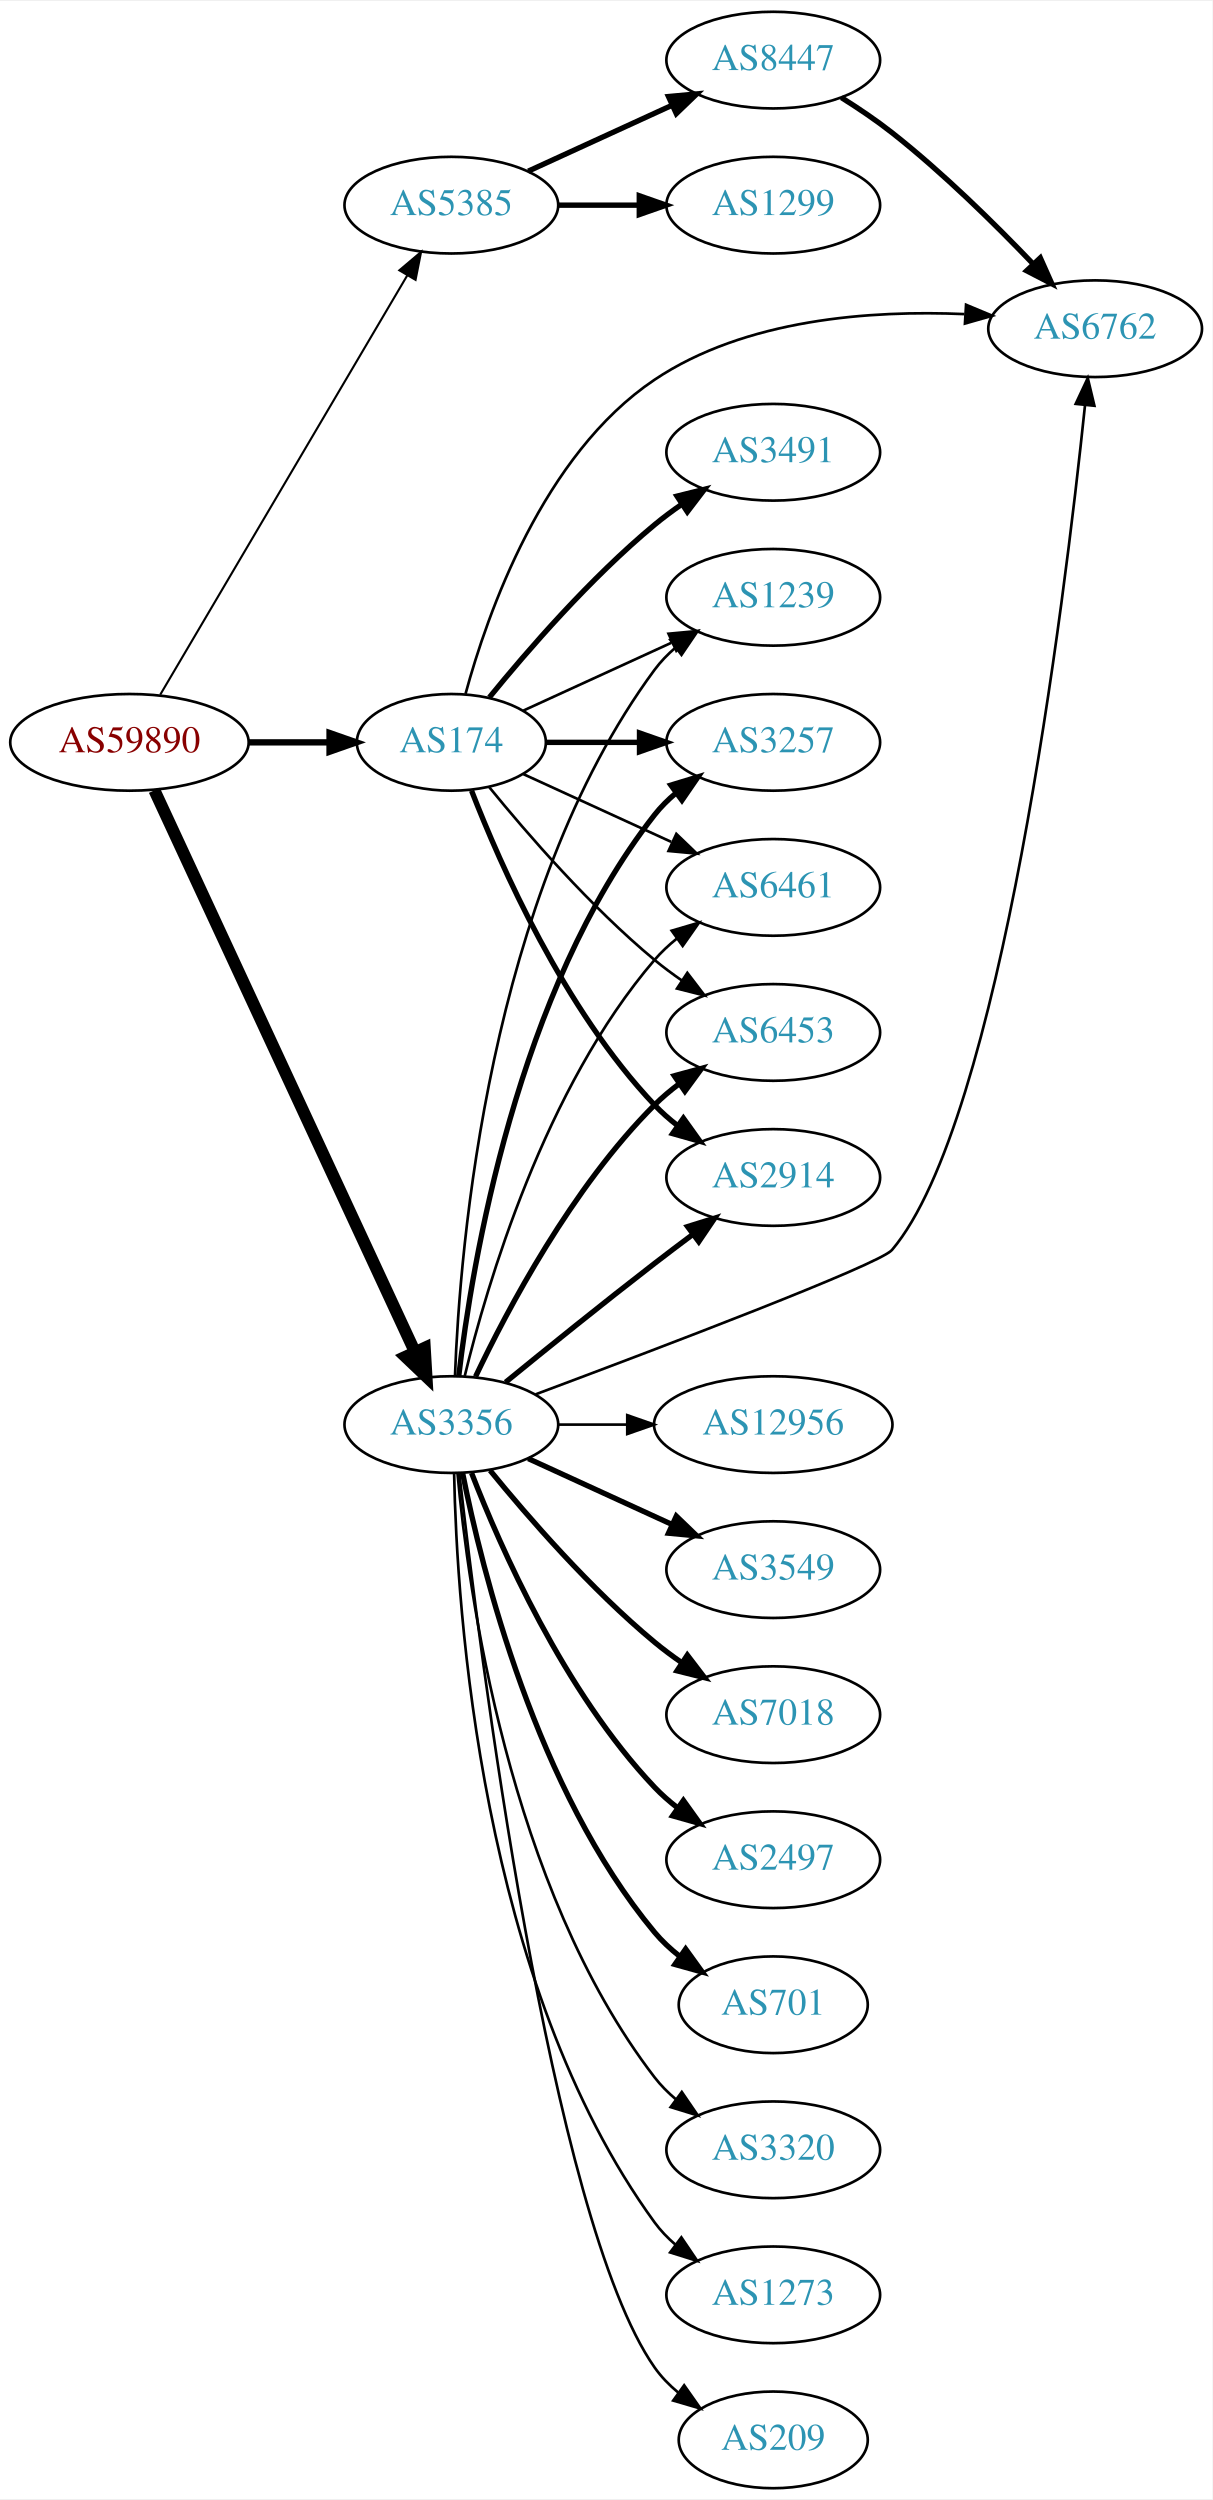
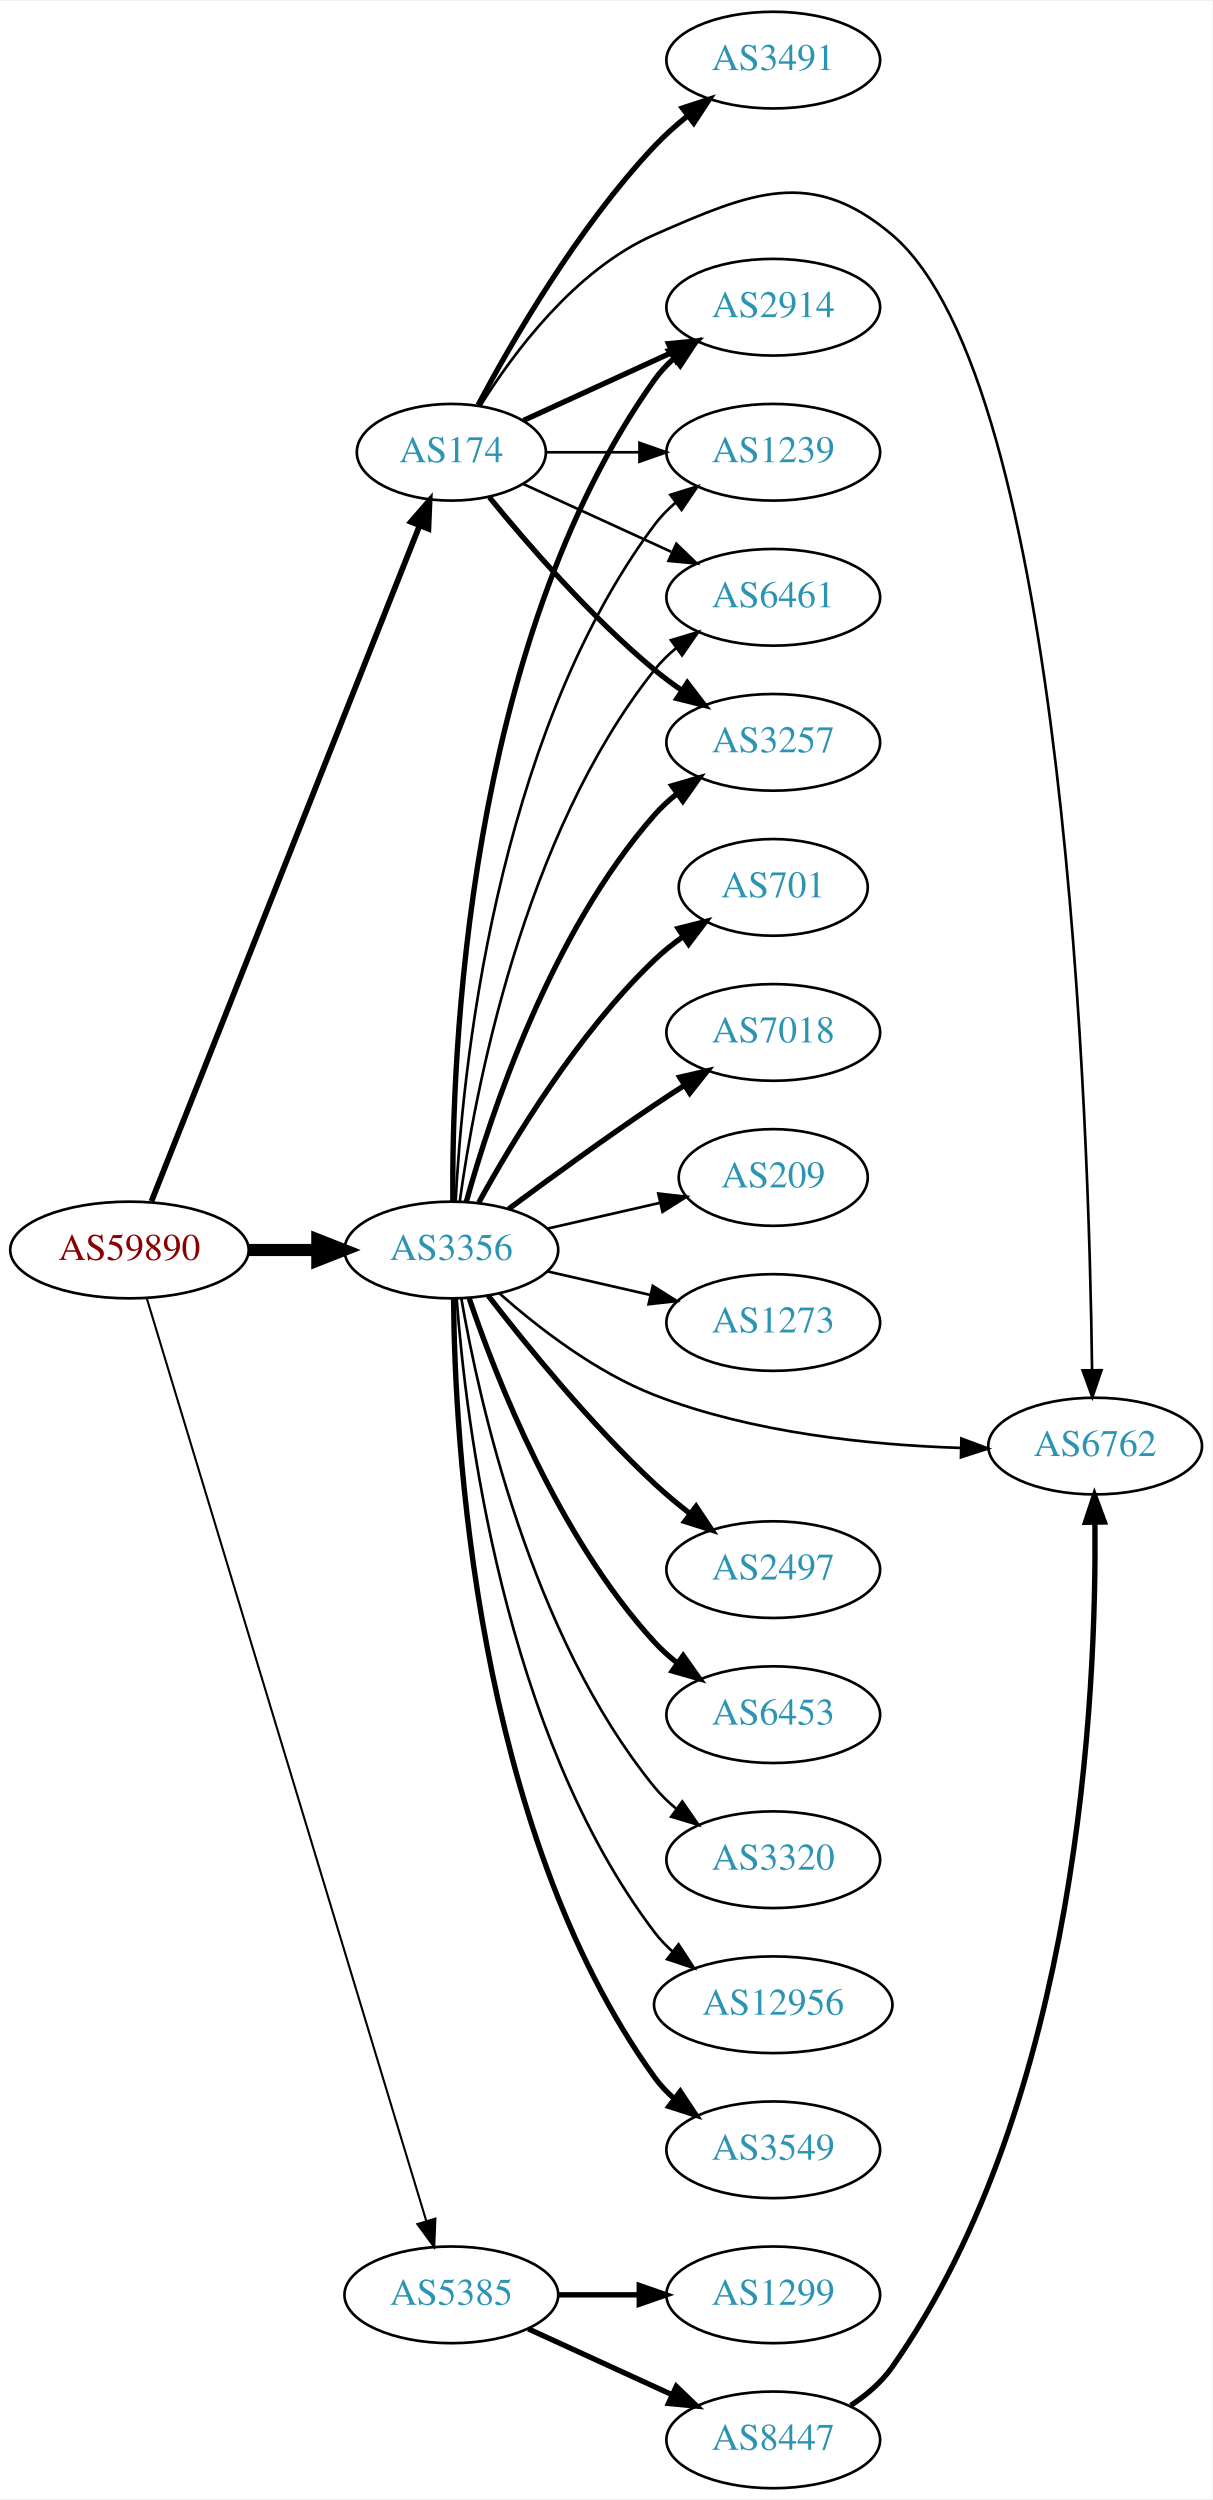
<svg xmlns="http://www.w3.org/2000/svg" xmlns:xlink="http://www.w3.org/1999/xlink" width="451pt" height="930pt" viewBox="0.00 0.00 451.37 930.00">
  <g id="graph0" class="graph" transform="scale(1 1) rotate(0) translate(4 926)">
    <polygon fill="white" stroke="none" points="-4,4 -4,-926 447.37,-926 447.37,4 -4,4" />
    <g id="node1" class="node">
      <g id="a_node1">
        <a xlink:href="/asn/59890" xlink:title="AS59890 ~ Kabel-TV Lampert GmbH &amp; Co KG [AT]">
-           <ellipse fill="#ffffff" stroke="black" cx="44.196" cy="-650" rx="44.393" ry="18" />
-           <text text-anchor="middle" x="44.196" y="-646.3" font-family="Times,serif" font-size="14.00" fill="#880000">AS59890</text>
+           <ellipse fill="#ffffff" stroke="black" cx="44.196" cy="-461" rx="44.393" ry="18" />
+           <text text-anchor="middle" x="44.196" y="-457.3" font-family="Times,serif" font-size="14.00" fill="#880000">AS59890</text>
        </a>
      </g>
    </g>
    <g id="node2" class="node">
      <g id="a_node2">
        <a xlink:href="/asn/174" xlink:title="AS174 ~ Cogent Communications [US]">
-           <ellipse fill="#ffffff" stroke="black" cx="164.039" cy="-650" rx="35.194" ry="18" />
-           <text text-anchor="middle" x="164.039" y="-646.3" font-family="Times,serif" font-size="14.00" fill="#2c94b3">AS174</text>
+           <ellipse fill="#ffffff" stroke="black" cx="164.039" cy="-758" rx="35.194" ry="18" />
+           <text text-anchor="middle" x="164.039" y="-754.3" font-family="Times,serif" font-size="14.00" fill="#2c94b3">AS174</text>
        </a>
      </g>
    </g>
    <g id="edge1" class="edge">
-       <path fill="none" stroke="black" stroke-width="2.348" d="M88.407,-650C98.255,-650 108.735,-650 118.632,-650" />
-       <polygon fill="black" stroke="black" stroke-width="2.348" points="118.684,-653.5 128.684,-650 118.684,-646.5 118.684,-653.5" />
+       <path fill="none" stroke="black" stroke-width="2.152" d="M52.39,-479.132C72.325,-529.373 128.366,-670.615 152.148,-730.553" />
+       <polygon fill="black" stroke="black" stroke-width="2.152" points="148.997,-732.101 155.939,-740.106 155.504,-729.52 148.997,-732.101" />
    </g>
    <g id="node3" class="node">
      <g id="a_node3">
        <a xlink:href="/asn/3356" xlink:title="AS3356 ~ Level 3 Parent, LLC [US]">
-           <ellipse fill="#ffffff" stroke="black" cx="164.039" cy="-396" rx="39.794" ry="18" />
-           <text text-anchor="middle" x="164.039" y="-392.3" font-family="Times,serif" font-size="14.00" fill="#2c94b3">AS3356</text>
+           <ellipse fill="#ffffff" stroke="black" cx="164.039" cy="-461" rx="39.794" ry="18" />
+           <text text-anchor="middle" x="164.039" y="-457.3" font-family="Times,serif" font-size="14.00" fill="#2c94b3">AS3356</text>
        </a>
      </g>
    </g>
    <g id="edge2" class="edge">
-       <path fill="none" stroke="black" stroke-width="4.5" d="M53.483,-632.139C73.809,-588.326 126.243,-475.31 150.449,-423.136" />
-       <polygon fill="black" stroke="black" stroke-width="4.5" points="154.125,-424.569 154.761,-413.841 146.981,-421.255 154.125,-424.569" />
+       <path fill="none" stroke="black" stroke-width="4.5" d="M88.407,-461C96.72,-461 105.482,-461 113.965,-461" />
+       <polygon fill="black" stroke="black" stroke-width="4.5" points="114.123,-464.938 124.123,-461 114.123,-457.063 114.123,-464.938" />
    </g>
    <g id="node4" class="node">
      <g id="a_node4">
        <a xlink:href="/asn/5385" xlink:title="AS5385 ~ Russmedia IT GmbH [AT]">
-           <ellipse fill="#ffffff" stroke="black" cx="164.039" cy="-850" rx="39.794" ry="18" />
-           <text text-anchor="middle" x="164.039" y="-846.3" font-family="Times,serif" font-size="14.00" fill="#2c94b3">AS5385</text>
+           <ellipse fill="#ffffff" stroke="black" cx="164.039" cy="-72" rx="39.794" ry="18" />
+           <text text-anchor="middle" x="164.039" y="-68.3" font-family="Times,serif" font-size="14.00" fill="#2c94b3">AS5385</text>
        </a>
      </g>
    </g>
    <g id="edge3" class="edge">
-       <path fill="none" stroke="black" stroke-width="0.783" d="M55.654,-667.749C76.496,-703.122 123.298,-782.553 147.653,-823.888" />
-       <polygon fill="black" stroke="black" stroke-width="0.783" points="144.681,-825.738 152.773,-832.577 150.712,-822.184 144.681,-825.738" />
+       <path fill="none" stroke="black" stroke-width="0.783" d="M50.644,-443.018C69.493,-380.796 132.028,-174.368 154.72,-99.46" />
+       <polygon fill="black" stroke="black" stroke-width="0.783" points="158.099,-100.377 157.649,-89.791 151.4,-98.347 158.099,-100.377" />
    </g>
    <g id="node5" class="node">
      <g id="a_node5">
        <a xlink:href="/asn/2914" xlink:title="AS2914 ~ NTT America, Inc. [US]">
-           <ellipse fill="#ffffff" stroke="black" cx="283.881" cy="-488" rx="39.794" ry="18" />
-           <text text-anchor="middle" x="283.881" y="-484.3" font-family="Times,serif" font-size="14.00" fill="#2c94b3">AS2914</text>
+           <ellipse fill="#ffffff" stroke="black" cx="283.881" cy="-812" rx="39.794" ry="18" />
+           <text text-anchor="middle" x="283.881" y="-808.3" font-family="Times,serif" font-size="14.00" fill="#2c94b3">AS2914</text>
        </a>
      </g>
    </g>
    <g id="edge4" class="edge">
-       <path fill="none" stroke="black" stroke-width="2" d="M171.562,-632.006C182.312,-604.272 205.969,-550.571 239.685,-515 242.271,-512.272 245.188,-509.706 248.257,-507.323" />
-       <polygon fill="black" stroke="black" stroke-width="2" points="250.435,-510.07 256.605,-501.457 246.411,-504.342 250.435,-510.07" />
+       <path fill="none" stroke="black" stroke-width="2" d="M190.9,-769.851C207.02,-777.238 228.023,-786.862 245.888,-795.048" />
+       <polygon fill="black" stroke="black" stroke-width="2" points="244.89,-798.441 255.439,-799.425 247.806,-792.077 244.89,-798.441" />
    </g>
    <g id="node6" class="node">
      <g id="a_node6">
-         <a xlink:href="/asn/3491" xlink:title="AS3491 ~ PCCW Global, Inc. [US]">
+         <a xlink:href="/asn/1239" xlink:title="AS1239 ~ Sprint [US]">
          <ellipse fill="#ffffff" stroke="black" cx="283.881" cy="-758" rx="39.794" ry="18" />
-           <text text-anchor="middle" x="283.881" y="-754.3" font-family="Times,serif" font-size="14.00" fill="#2c94b3">AS3491</text>
+           <text text-anchor="middle" x="283.881" y="-754.3" font-family="Times,serif" font-size="14.00" fill="#2c94b3">AS1239</text>
        </a>
      </g>
    </g>
    <g id="edge5" class="edge">
-       <path fill="none" stroke="black" stroke-width="2" d="M178.196,-666.743C192.281,-684.039 215.84,-711.223 239.685,-731 242.901,-733.668 246.402,-736.27 249.972,-738.741" />
-       <polygon fill="black" stroke="black" stroke-width="2" points="248.05,-741.666 258.329,-744.236 251.896,-735.817 248.05,-741.666" />
+       <path fill="none" stroke="black" d="M199.44,-758C210.264,-758 222.432,-758 234.059,-758" />
+       <polygon fill="black" stroke="black" points="234.09,-761.5 244.09,-758 234.09,-754.5 234.09,-761.5" />
    </g>
    <g id="node7" class="node">
      <g id="a_node7">
-         <a xlink:href="/asn/1239" xlink:title="AS1239 ~ Sprint [US]">
-           <ellipse fill="#ffffff" stroke="black" cx="283.881" cy="-704" rx="39.794" ry="18" />
-           <text text-anchor="middle" x="283.881" y="-700.3" font-family="Times,serif" font-size="14.00" fill="#2c94b3">AS1239</text>
+         <a xlink:href="/asn/3491" xlink:title="AS3491 ~ PCCW Global, Inc. [US]">
+           <ellipse fill="#ffffff" stroke="black" cx="283.881" cy="-904" rx="39.794" ry="18" />
+           <text text-anchor="middle" x="283.881" y="-900.3" font-family="Times,serif" font-size="14.00" fill="#2c94b3">AS3491</text>
        </a>
      </g>
    </g>
    <g id="edge6" class="edge">
-       <path fill="none" stroke="black" d="M190.9,-661.851C207.02,-669.238 228.023,-678.862 245.888,-687.048" />
-       <polygon fill="black" stroke="black" points="244.89,-690.441 255.439,-691.425 247.806,-684.077 244.89,-690.441" />
+       <path fill="none" stroke="black" stroke-width="2" d="M173.979,-775.569C186.542,-799.192 211.108,-841.719 239.685,-872 243.354,-875.888 247.544,-879.638 251.838,-883.118" />
+       <polygon fill="black" stroke="black" stroke-width="2" points="250.043,-886.15 260.114,-889.44 254.292,-880.588 250.043,-886.15" />
    </g>
    <g id="node8" class="node">
      <g id="a_node8">
+         <a xlink:href="/asn/6461" xlink:title="AS6461 ~ ZAYO-6461 [US]">
+           <ellipse fill="#ffffff" stroke="black" cx="283.881" cy="-704" rx="39.794" ry="18" />
+           <text text-anchor="middle" x="283.881" y="-700.3" font-family="Times,serif" font-size="14.00" fill="#2c94b3">AS6461</text>
+         </a>
+       </g>
+     </g>
+     <g id="edge7" class="edge">
+       <path fill="none" stroke="black" d="M190.9,-746.149C207.02,-738.762 228.023,-729.138 245.888,-720.952" />
+       <polygon fill="black" stroke="black" points="247.806,-723.923 255.439,-716.575 244.89,-717.559 247.806,-723.923" />
+     </g>
+     <g id="node9" class="node">
+       <g id="a_node9">
        <a xlink:href="/asn/3257" xlink:title="AS3257 ~ GTT [DE]">
          <ellipse fill="#ffffff" stroke="black" cx="283.881" cy="-650" rx="39.794" ry="18" />
          <text text-anchor="middle" x="283.881" y="-646.3" font-family="Times,serif" font-size="14.00" fill="#2c94b3">AS3257</text>
        </a>
      </g>
    </g>
-     <g id="edge7" class="edge">
-       <path fill="none" stroke="black" stroke-width="2" d="M199.44,-650C210.264,-650 222.432,-650 234.059,-650" />
-       <polygon fill="black" stroke="black" stroke-width="2" points="234.09,-653.5 244.09,-650 234.09,-646.5 234.09,-653.5" />
-     </g>
-     <g id="node9" class="node">
-       <g id="a_node9">
-         <a xlink:href="/asn/6762" xlink:title="AS6762 ~ TELECOM ITALIA SPARKLE S.p.A. [IT]">
-           <ellipse fill="#ffffff" stroke="black" cx="403.724" cy="-804" rx="39.794" ry="18" />
-           <text text-anchor="middle" x="403.724" y="-800.3" font-family="Times,serif" font-size="14.00" fill="#2c94b3">AS6762</text>
-         </a>
-       </g>
-     </g>
    <g id="edge8" class="edge">
-       <path fill="none" stroke="black" d="M169.319,-668.055C177.435,-697.927 198.094,-757.101 239.685,-785 273.464,-807.659 320.259,-810.957 355.055,-809.44" />
-       <polygon fill="black" stroke="black" points="355.663,-812.91 365.441,-808.831 355.253,-805.922 355.663,-812.91" />
+       <path fill="none" stroke="black" stroke-width="2" d="M178.196,-741.257C192.281,-723.961 215.84,-696.777 239.685,-677 242.901,-674.332 246.402,-671.73 249.972,-669.259" />
+       <polygon fill="black" stroke="black" stroke-width="2" points="251.896,-672.183 258.329,-663.764 248.05,-666.334 251.896,-672.183" />
    </g>
    <g id="node10" class="node">
      <g id="a_node10">
-         <a xlink:href="/asn/6461" xlink:title="AS6461 ~ ZAYO-6461 [US]">
-           <ellipse fill="#ffffff" stroke="black" cx="283.881" cy="-596" rx="39.794" ry="18" />
-           <text text-anchor="middle" x="283.881" y="-592.3" font-family="Times,serif" font-size="14.00" fill="#2c94b3">AS6461</text>
+         <a xlink:href="/asn/6762" xlink:title="AS6762 ~ TELECOM ITALIA SPARKLE S.p.A. [IT]">
+           <ellipse fill="#ffffff" stroke="black" cx="403.724" cy="-388" rx="39.794" ry="18" />
+           <text text-anchor="middle" x="403.724" y="-384.3" font-family="Times,serif" font-size="14.00" fill="#2c94b3">AS6762</text>
        </a>
      </g>
    </g>
    <g id="edge9" class="edge">
-       <path fill="none" stroke="black" d="M190.9,-638.149C207.02,-630.762 228.023,-621.138 245.888,-612.952" />
-       <polygon fill="black" stroke="black" points="247.806,-615.923 255.439,-608.575 244.89,-609.559 247.806,-615.923" />
+       <path fill="none" stroke="black" d="M174.787,-775.211C187.035,-794.881 210.085,-826.026 239.685,-839 275.666,-854.771 298.116,-864.41 328.077,-839 392.784,-784.123 401.475,-506.32 402.582,-416.241" />
+       <polygon fill="black" stroke="black" points="406.082,-416.249 402.683,-406.214 399.082,-416.178 406.082,-416.249" />
+     </g>
+     <g id="edge12" class="edge">
+       <path fill="none" stroke="black" stroke-width="2" d="M164.587,-479.063C164.168,-531.503 169.322,-686.293 239.685,-785 241.687,-787.809 244.082,-790.388 246.703,-792.743" />
+       <polygon fill="black" stroke="black" stroke-width="2" points="245.007,-795.852 255.079,-799.139 249.255,-790.288 245.007,-795.852" />
+     </g>
+     <g id="edge17" class="edge">
+       <path fill="none" stroke="black" d="M165.63,-479.023C168.007,-525.412 179.925,-650.893 239.685,-731 241.933,-734.013 244.624,-736.769 247.551,-739.272" />
+       <polygon fill="black" stroke="black" points="245.582,-742.169 255.702,-745.303 249.746,-736.542 245.582,-742.169" />
+     </g>
+     <g id="edge10" class="edge">
+       <path fill="none" stroke="black" d="M167.178,-479.17C172.678,-518.974 190.504,-615.233 239.685,-677 242.026,-679.94 244.781,-682.649 247.747,-685.121" />
+       <polygon fill="black" stroke="black" points="245.812,-688.042 255.953,-691.11 249.939,-682.388 245.812,-688.042" />
+     </g>
+     <g id="edge16" class="edge">
+       <path fill="none" stroke="black" stroke-width="2" d="M169.612,-478.946C178.517,-510.995 200.801,-578.842 239.685,-623 242.169,-625.821 245.019,-628.449 248.044,-630.871" />
+       <polygon fill="black" stroke="black" stroke-width="2" points="246.162,-633.828 256.334,-636.791 250.23,-628.131 246.162,-633.828" />
+     </g>
+     <g id="edge21" class="edge">
+       <path fill="none" stroke="black" d="M181.906,-444.861C196.122,-432.292 217.624,-415.585 239.685,-407 276.109,-392.825 320.303,-388.385 353.486,-387.317" />
+       <polygon fill="black" stroke="black" points="353.931,-390.808 363.849,-387.081 353.772,-383.81 353.931,-390.808" />
    </g>
    <g id="node11" class="node">
      <g id="a_node11">
-         <a xlink:href="/asn/6453" xlink:title="AS6453 ~ TATA COMMUNICATIONS (AMERICA) INC [US]">
-           <ellipse fill="#ffffff" stroke="black" cx="283.881" cy="-542" rx="39.794" ry="18" />
-           <text text-anchor="middle" x="283.881" y="-538.3" font-family="Times,serif" font-size="14.00" fill="#2c94b3">AS6453</text>
-         </a>
-       </g>
-     </g>
-     <g id="edge10" class="edge">
-       <path fill="none" stroke="black" d="M178.196,-633.257C192.281,-615.961 215.84,-588.777 239.685,-569 242.901,-566.332 246.402,-563.73 249.972,-561.259" />
-       <polygon fill="black" stroke="black" points="251.896,-564.183 258.329,-555.764 248.05,-558.334 251.896,-564.183" />
-     </g>
-     <g id="edge17" class="edge">
-       <path fill="none" stroke="black" stroke-width="2" d="M184.206,-411.75C199.187,-423.977 220.6,-441.269 239.685,-456 244.21,-459.493 249.043,-463.146 253.777,-466.683" />
-       <polygon fill="black" stroke="black" stroke-width="2" points="251.988,-469.714 262.103,-472.864 256.16,-464.093 251.988,-469.714" />
-     </g>
-     <g id="edge15" class="edge">
-       <path fill="none" stroke="black" d="M165.388,-414.049C167.175,-461.732 177.78,-593.14 239.685,-677 241.917,-680.024 244.599,-682.788 247.519,-685.295" />
-       <polygon fill="black" stroke="black" points="245.545,-688.188 255.662,-691.333 249.714,-682.565 245.545,-688.188" />
-     </g>
-     <g id="edge13" class="edge">
-       <path fill="none" stroke="black" stroke-width="2" d="M166.806,-414.152C171.644,-455.374 188.363,-557.541 239.685,-623 242.004,-625.958 244.744,-628.678 247.7,-631.157" />
-       <polygon fill="black" stroke="black" stroke-width="2" points="245.758,-634.073 255.894,-637.157 249.893,-628.425 245.758,-634.073" />
-     </g>
-     <g id="edge20" class="edge">
-       <path fill="none" stroke="black" d="M195.399,-407.264C241.303,-424.413 323.547,-455.653 328.077,-461 368.638,-508.877 392.246,-701.675 399.929,-775.263" />
-       <polygon fill="black" stroke="black" points="396.488,-776.024 400.986,-785.617 403.452,-775.313 396.488,-776.024" />
-     </g>
-     <g id="edge21" class="edge">
-       <path fill="none" stroke="black" d="M169.028,-414.099C177.233,-447.868 198.758,-521.36 239.685,-569 242.134,-571.851 244.961,-574.5 247.972,-576.934" />
-       <polygon fill="black" stroke="black" points="246.077,-579.882 256.241,-582.872 250.16,-574.196 246.077,-579.882" />
-     </g>
-     <g id="edge22" class="edge">
-       <path fill="none" stroke="black" stroke-width="2" d="M173.049,-413.868C184.876,-438.778 208.965,-484.329 239.685,-515 242.492,-517.802 245.64,-520.451 248.925,-522.914" />
-       <polygon fill="black" stroke="black" stroke-width="2" points="247.03,-525.859 257.254,-528.637 250.994,-520.089 247.03,-525.859" />
+         <a xlink:href="/asn/2497" xlink:title="AS2497 ~ Internet Initiative Japan Inc. [JP]">
+           <ellipse fill="#ffffff" stroke="black" cx="283.881" cy="-342" rx="39.794" ry="18" />
+           <text text-anchor="middle" x="283.881" y="-338.3" font-family="Times,serif" font-size="14.00" fill="#2c94b3">AS2497</text>
+         </a>
+       </g>
+     </g>
+     <g id="edge11" class="edge">
+       <path fill="none" stroke="black" stroke-width="2" d="M177.775,-443.984C191.879,-425.689 215.795,-396.239 239.685,-374 243.784,-370.184 248.334,-366.4 252.899,-362.841" />
+       <polygon fill="black" stroke="black" stroke-width="2" points="255.149,-365.528 261.038,-356.721 250.942,-359.934 255.149,-365.528" />
    </g>
    <g id="node12" class="node">
      <g id="a_node12">
-         <a xlink:href="/asn/12956" xlink:title="AS12956 ~ TELXIUS [ES]">
-           <ellipse fill="#ffffff" stroke="black" cx="283.881" cy="-396" rx="44.393" ry="18" />
-           <text text-anchor="middle" x="283.881" y="-392.3" font-family="Times,serif" font-size="14.00" fill="#2c94b3">AS12956</text>
-         </a>
-       </g>
-     </g>
-     <g id="edge11" class="edge">
-       <path fill="none" stroke="black" d="M203.951,-396C212.054,-396 220.729,-396 229.255,-396" />
-       <polygon fill="black" stroke="black" points="229.533,-399.5 239.533,-396 229.533,-392.5 229.533,-399.5" />
+         <a xlink:href="/asn/6453" xlink:title="AS6453 ~ TATA COMMUNICATIONS (AMERICA) INC [US]">
+           <ellipse fill="#ffffff" stroke="black" cx="283.881" cy="-288" rx="39.794" ry="18" />
+           <text text-anchor="middle" x="283.881" y="-284.3" font-family="Times,serif" font-size="14.00" fill="#2c94b3">AS6453</text>
+         </a>
+       </g>
+     </g>
+     <g id="edge13" class="edge">
+       <path fill="none" stroke="black" stroke-width="2" d="M170.7,-442.973C180.703,-413.41 203.888,-354.017 239.685,-315 242.226,-312.23 245.114,-309.636 248.163,-307.236" />
+       <polygon fill="black" stroke="black" stroke-width="2" points="250.345,-309.979 256.486,-301.346 246.302,-304.266 250.345,-309.979" />
    </g>
    <g id="node13" class="node">
      <g id="a_node13">
-         <a xlink:href="/asn/3549" xlink:title="AS3549 ~ Level 3 Parent, LLC [US]">
-           <ellipse fill="#ffffff" stroke="black" cx="283.881" cy="-342" rx="39.794" ry="18" />
-           <text text-anchor="middle" x="283.881" y="-338.3" font-family="Times,serif" font-size="14.00" fill="#2c94b3">AS3549</text>
-         </a>
-       </g>
-     </g>
-     <g id="edge12" class="edge">
-       <path fill="none" stroke="black" stroke-width="2" d="M192.667,-383.339C208.624,-376.027 228.895,-366.739 246.178,-358.819" />
-       <polygon fill="black" stroke="black" stroke-width="2" points="247.793,-361.929 255.425,-354.581 244.876,-355.565 247.793,-361.929" />
+         <a xlink:href="/asn/3320" xlink:title="AS3320 ~ DTAG [DE]">
+           <ellipse fill="#ffffff" stroke="black" cx="283.881" cy="-234" rx="39.794" ry="18" />
+           <text text-anchor="middle" x="283.881" y="-230.3" font-family="Times,serif" font-size="14.00" fill="#2c94b3">AS3320</text>
+         </a>
+       </g>
+     </g>
+     <g id="edge14" class="edge">
+       <path fill="none" stroke="black" d="M167.748,-443.039C174.197,-405.505 193.51,-317.556 239.685,-261 242.062,-258.089 244.841,-255.4 247.821,-252.94" />
+       <polygon fill="black" stroke="black" points="250.012,-255.674 256.048,-246.967 245.9,-250.009 250.012,-255.674" />
    </g>
    <g id="node14" class="node">
      <g id="a_node14">
-         <a xlink:href="/asn/7018" xlink:title="AS7018 ~ AT&amp;T Services, Inc. [US]">
-           <ellipse fill="#ffffff" stroke="black" cx="283.881" cy="-288" rx="39.794" ry="18" />
-           <text text-anchor="middle" x="283.881" y="-284.3" font-family="Times,serif" font-size="14.00" fill="#2c94b3">AS7018</text>
-         </a>
-       </g>
-     </g>
-     <g id="edge14" class="edge">
-       <path fill="none" stroke="black" stroke-width="2" d="M178.458,-378.935C192.572,-361.625 215.987,-334.655 239.685,-315 242.901,-312.332 246.402,-309.73 249.972,-307.259" />
-       <polygon fill="black" stroke="black" stroke-width="2" points="251.896,-310.183 258.329,-301.764 248.05,-304.334 251.896,-310.183" />
+         <a xlink:href="/asn/12956" xlink:title="AS12956 ~ TELXIUS [ES]">
+           <ellipse fill="#ffffff" stroke="black" cx="283.881" cy="-180" rx="44.393" ry="18" />
+           <text text-anchor="middle" x="283.881" y="-176.3" font-family="Times,serif" font-size="14.00" fill="#2c94b3">AS12956</text>
+         </a>
+       </g>
+     </g>
+     <g id="edge15" class="edge">
+       <path fill="none" stroke="black" d="M166.037,-442.736C169.33,-398.066 183.155,-281.517 239.685,-207 241.663,-204.393 243.971,-201.976 246.473,-199.748" />
+       <polygon fill="black" stroke="black" points="248.633,-202.502 254.424,-193.63 244.364,-196.954 248.633,-202.502" />
    </g>
    <g id="node15" class="node">
      <g id="a_node15">
-         <a xlink:href="/asn/2497" xlink:title="AS2497 ~ Internet Initiative Japan Inc. [JP]">
-           <ellipse fill="#ffffff" stroke="black" cx="283.881" cy="-234" rx="39.794" ry="18" />
-           <text text-anchor="middle" x="283.881" y="-230.3" font-family="Times,serif" font-size="14.00" fill="#2c94b3">AS2497</text>
-         </a>
-       </g>
-     </g>
-     <g id="edge16" class="edge">
-       <path fill="none" stroke="black" stroke-width="2" d="M171.562,-378.006C182.312,-350.272 205.969,-296.571 239.685,-261 242.271,-258.272 245.188,-255.706 248.257,-253.323" />
-       <polygon fill="black" stroke="black" stroke-width="2" points="250.435,-256.07 256.605,-247.457 246.411,-250.342 250.435,-256.07" />
+         <a xlink:href="/asn/3549" xlink:title="AS3549 ~ Level 3 Parent, LLC [US]">
+           <ellipse fill="#ffffff" stroke="black" cx="283.881" cy="-126" rx="39.794" ry="18" />
+           <text text-anchor="middle" x="283.881" y="-122.3" font-family="Times,serif" font-size="14.00" fill="#2c94b3">AS3549</text>
+         </a>
+       </g>
+     </g>
+     <g id="edge18" class="edge">
+       <path fill="none" stroke="black" stroke-width="2" d="M164.863,-442.733C165.263,-391.831 172.568,-246.034 239.685,-153 241.766,-150.115 244.259,-147.471 246.984,-145.062" />
+       <polygon fill="black" stroke="black" stroke-width="2" points="249.268,-147.723 255.125,-138.894 245.041,-142.143 249.268,-147.723" />
    </g>
    <g id="node16" class="node">
      <g id="a_node16">
        <a xlink:href="/asn/701" xlink:title="AS701 ~ UUNET [US]">
-           <ellipse fill="#ffffff" stroke="black" cx="283.881" cy="-180" rx="35.194" ry="18" />
-           <text text-anchor="middle" x="283.881" y="-176.3" font-family="Times,serif" font-size="14.00" fill="#2c94b3">AS701</text>
-         </a>
-       </g>
-     </g>
-     <g id="edge18" class="edge">
-       <path fill="none" stroke="black" stroke-width="2" d="M168.237,-377.927C175.401,-341.859 195.675,-259.875 239.685,-207 242.422,-203.712 245.667,-200.702 249.13,-197.983" />
-       <polygon fill="black" stroke="black" stroke-width="2" points="251.267,-200.761 257.471,-192.173 247.265,-195.017 251.267,-200.761" />
+           <ellipse fill="#ffffff" stroke="black" cx="283.881" cy="-596" rx="35.194" ry="18" />
+           <text text-anchor="middle" x="283.881" y="-592.3" font-family="Times,serif" font-size="14.00" fill="#2c94b3">AS701</text>
+         </a>
+       </g>
+     </g>
+     <g id="edge19" class="edge">
+       <path fill="none" stroke="black" stroke-width="2" d="M174.28,-478.713C186.825,-501.561 211.002,-541.611 239.685,-569 242.939,-572.107 246.606,-575.046 250.393,-577.76" />
+       <polygon fill="black" stroke="black" stroke-width="2" points="248.495,-580.701 258.761,-583.322 252.37,-574.872 248.495,-580.701" />
    </g>
    <g id="node17" class="node">
      <g id="a_node17">
-         <a xlink:href="/asn/3320" xlink:title="AS3320 ~ DTAG [DE]">
-           <ellipse fill="#ffffff" stroke="black" cx="283.881" cy="-126" rx="39.794" ry="18" />
-           <text text-anchor="middle" x="283.881" y="-122.3" font-family="Times,serif" font-size="14.00" fill="#2c94b3">AS3320</text>
-         </a>
-       </g>
-     </g>
-     <g id="edge19" class="edge">
-       <path fill="none" stroke="black" d="M166.323,-377.883C170.221,-334.668 185.238,-223.869 239.685,-153 241.975,-150.019 244.695,-147.284 247.639,-144.795" />
-       <polygon fill="black" stroke="black" points="249.833,-147.527 255.816,-138.782 245.686,-141.887 249.833,-147.527" />
+         <a xlink:href="/asn/7018" xlink:title="AS7018 ~ AT&amp;T Services, Inc. [US]">
+           <ellipse fill="#ffffff" stroke="black" cx="283.881" cy="-542" rx="39.794" ry="18" />
+           <text text-anchor="middle" x="283.881" y="-538.3" font-family="Times,serif" font-size="14.00" fill="#2c94b3">AS7018</text>
+         </a>
+       </g>
+     </g>
+     <g id="edge20" class="edge">
+       <path fill="none" stroke="black" stroke-width="2" d="M185.369,-476.277C200.231,-487.304 220.976,-502.407 239.685,-515 243.234,-517.389 246.984,-519.839 250.733,-522.242" />
+       <polygon fill="black" stroke="black" stroke-width="2" points="249.059,-525.325 259.381,-527.712 252.801,-519.409 249.059,-525.325" />
    </g>
    <g id="node18" class="node">
      <g id="a_node18">
-         <a xlink:href="/asn/1273" xlink:title="AS1273 ~ Vodafone Group PLC [EU]">
-           <ellipse fill="#ffffff" stroke="black" cx="283.881" cy="-72" rx="39.794" ry="18" />
-           <text text-anchor="middle" x="283.881" y="-68.3" font-family="Times,serif" font-size="14.00" fill="#2c94b3">AS1273</text>
-         </a>
-       </g>
-     </g>
-     <g id="edge23" class="edge">
-       <path fill="none" stroke="black" d="M165.071,-377.663C166.044,-327.921 174.763,-188.194 239.685,-99 241.897,-95.961 244.565,-93.187 247.477,-90.674" />
-       <polygon fill="black" stroke="black" points="249.672,-93.403 255.608,-84.627 245.495,-87.786 249.672,-93.403" />
+         <a xlink:href="/asn/209" xlink:title="AS209 ~ CenturyLink Communications, LLC [US]">
+           <ellipse fill="#ffffff" stroke="black" cx="283.881" cy="-488" rx="35.194" ry="18" />
+           <text text-anchor="middle" x="283.881" y="-484.3" font-family="Times,serif" font-size="14.00" fill="#2c94b3">AS209</text>
+         </a>
+       </g>
+     </g>
+     <g id="edge22" class="edge">
+       <path fill="none" stroke="black" d="M199.758,-468.955C212.85,-471.955 227.873,-475.396 241.513,-478.522" />
+       <polygon fill="black" stroke="black" points="241.091,-482.016 251.621,-480.838 242.655,-475.193 241.091,-482.016" />
    </g>
    <g id="node19" class="node">
      <g id="a_node19">
-         <a xlink:href="/asn/209" xlink:title="AS209 ~ CenturyLink Communications, LLC [US]">
-           <ellipse fill="#ffffff" stroke="black" cx="283.881" cy="-18" rx="35.194" ry="18" />
-           <text text-anchor="middle" x="283.881" y="-14.3" font-family="Times,serif" font-size="14.00" fill="#2c94b3">AS209</text>
-         </a>
-       </g>
-     </g>
-     <g id="edge24" class="edge">
-       <path fill="none" stroke="black" d="M167.009,-377.899C174.237,-314.072 200.915,-100.372 239.685,-45 242.139,-41.495 245.208,-38.351 248.572,-35.556" />
-       <polygon fill="black" stroke="black" points="250.71,-38.33 256.805,-29.664 246.636,-32.638 250.71,-38.33" />
+         <a xlink:href="/asn/1273" xlink:title="AS1273 ~ Vodafone Group PLC [EU]">
+           <ellipse fill="#ffffff" stroke="black" cx="283.881" cy="-434" rx="39.794" ry="18" />
+           <text text-anchor="middle" x="283.881" y="-430.3" font-family="Times,serif" font-size="14.00" fill="#2c94b3">AS1273</text>
+         </a>
+       </g>
+     </g>
+     <g id="edge23" class="edge">
+       <path fill="none" stroke="black" d="M199.758,-453.045C211.758,-450.296 225.379,-447.175 238.071,-444.267" />
+       <polygon fill="black" stroke="black" points="239.037,-447.636 248.003,-441.991 237.474,-440.813 239.037,-447.636" />
    </g>
    <g id="node20" class="node">
      <g id="a_node20">
        <a xlink:href="/asn/1299" xlink:title="AS1299 ~ Telia Carrier [EU]">
-           <ellipse fill="#ffffff" stroke="black" cx="283.881" cy="-850" rx="39.794" ry="18" />
-           <text text-anchor="middle" x="283.881" y="-846.3" font-family="Times,serif" font-size="14.00" fill="#2c94b3">AS1299</text>
-         </a>
-       </g>
-     </g>
-     <g id="edge25" class="edge">
-       <path fill="none" stroke="black" stroke-width="2" d="M203.951,-850C213.505,-850 223.854,-850 233.817,-850" />
-       <polygon fill="black" stroke="black" stroke-width="2" points="234.009,-853.5 244.009,-850 234.009,-846.5 234.009,-853.5" />
+           <ellipse fill="#ffffff" stroke="black" cx="283.881" cy="-72" rx="39.794" ry="18" />
+           <text text-anchor="middle" x="283.881" y="-68.3" font-family="Times,serif" font-size="14.00" fill="#2c94b3">AS1299</text>
+         </a>
+       </g>
+     </g>
+     <g id="edge24" class="edge">
+       <path fill="none" stroke="black" stroke-width="2" d="M203.951,-72C213.505,-72 223.854,-72 233.817,-72" />
+       <polygon fill="black" stroke="black" stroke-width="2" points="234.009,-75.5 244.009,-72 234.009,-68.5 234.009,-75.5" />
    </g>
    <g id="node21" class="node">
      <g id="a_node21">
        <a xlink:href="/asn/8447" xlink:title="AS8447 ~ A1 Telekom Austria AG [AT]">
-           <ellipse fill="#ffffff" stroke="black" cx="283.881" cy="-904" rx="39.794" ry="18" />
-           <text text-anchor="middle" x="283.881" y="-900.3" font-family="Times,serif" font-size="14.00" fill="#2c94b3">AS8447</text>
-         </a>
-       </g>
+           <ellipse fill="#ffffff" stroke="black" cx="283.881" cy="-18" rx="39.794" ry="18" />
+           <text text-anchor="middle" x="283.881" y="-14.3" font-family="Times,serif" font-size="14.00" fill="#2c94b3">AS8447</text>
+         </a>
+       </g>
+     </g>
+     <g id="edge25" class="edge">
+       <path fill="none" stroke="black" stroke-width="2" d="M192.667,-59.339C208.624,-52.027 228.895,-42.739 246.178,-34.819" />
+       <polygon fill="black" stroke="black" stroke-width="2" points="247.793,-37.929 255.425,-30.581 244.876,-31.565 247.793,-37.929" />
    </g>
    <g id="edge26" class="edge">
-       <path fill="none" stroke="black" stroke-width="2" d="M192.667,-862.661C208.624,-869.973 228.895,-879.261 246.178,-887.181" />
-       <polygon fill="black" stroke="black" stroke-width="2" points="244.876,-890.435 255.425,-891.419 247.793,-884.071 244.876,-890.435" />
-     </g>
-     <g id="edge27" class="edge">
-       <path fill="none" stroke="black" stroke-width="2" d="M309.269,-890.033C315.58,-886.078 322.238,-881.592 328.077,-877 347.005,-862.114 366.389,-843.02 380.66,-828.094" />
-       <polygon fill="black" stroke="black" stroke-width="2" points="383.308,-830.387 387.626,-820.712 378.217,-825.582 383.308,-830.387" />
+       <path fill="none" stroke="black" stroke-width="2" d="M312.733,-30.826C318.547,-34.648 324.107,-39.359 328.077,-45 397.889,-144.203 404.267,-296.503 403.65,-359.356" />
+       <polygon fill="black" stroke="black" stroke-width="2" points="400.145,-359.621 403.475,-369.679 407.144,-359.74 400.145,-359.621" />
    </g>
  </g>
</svg>
